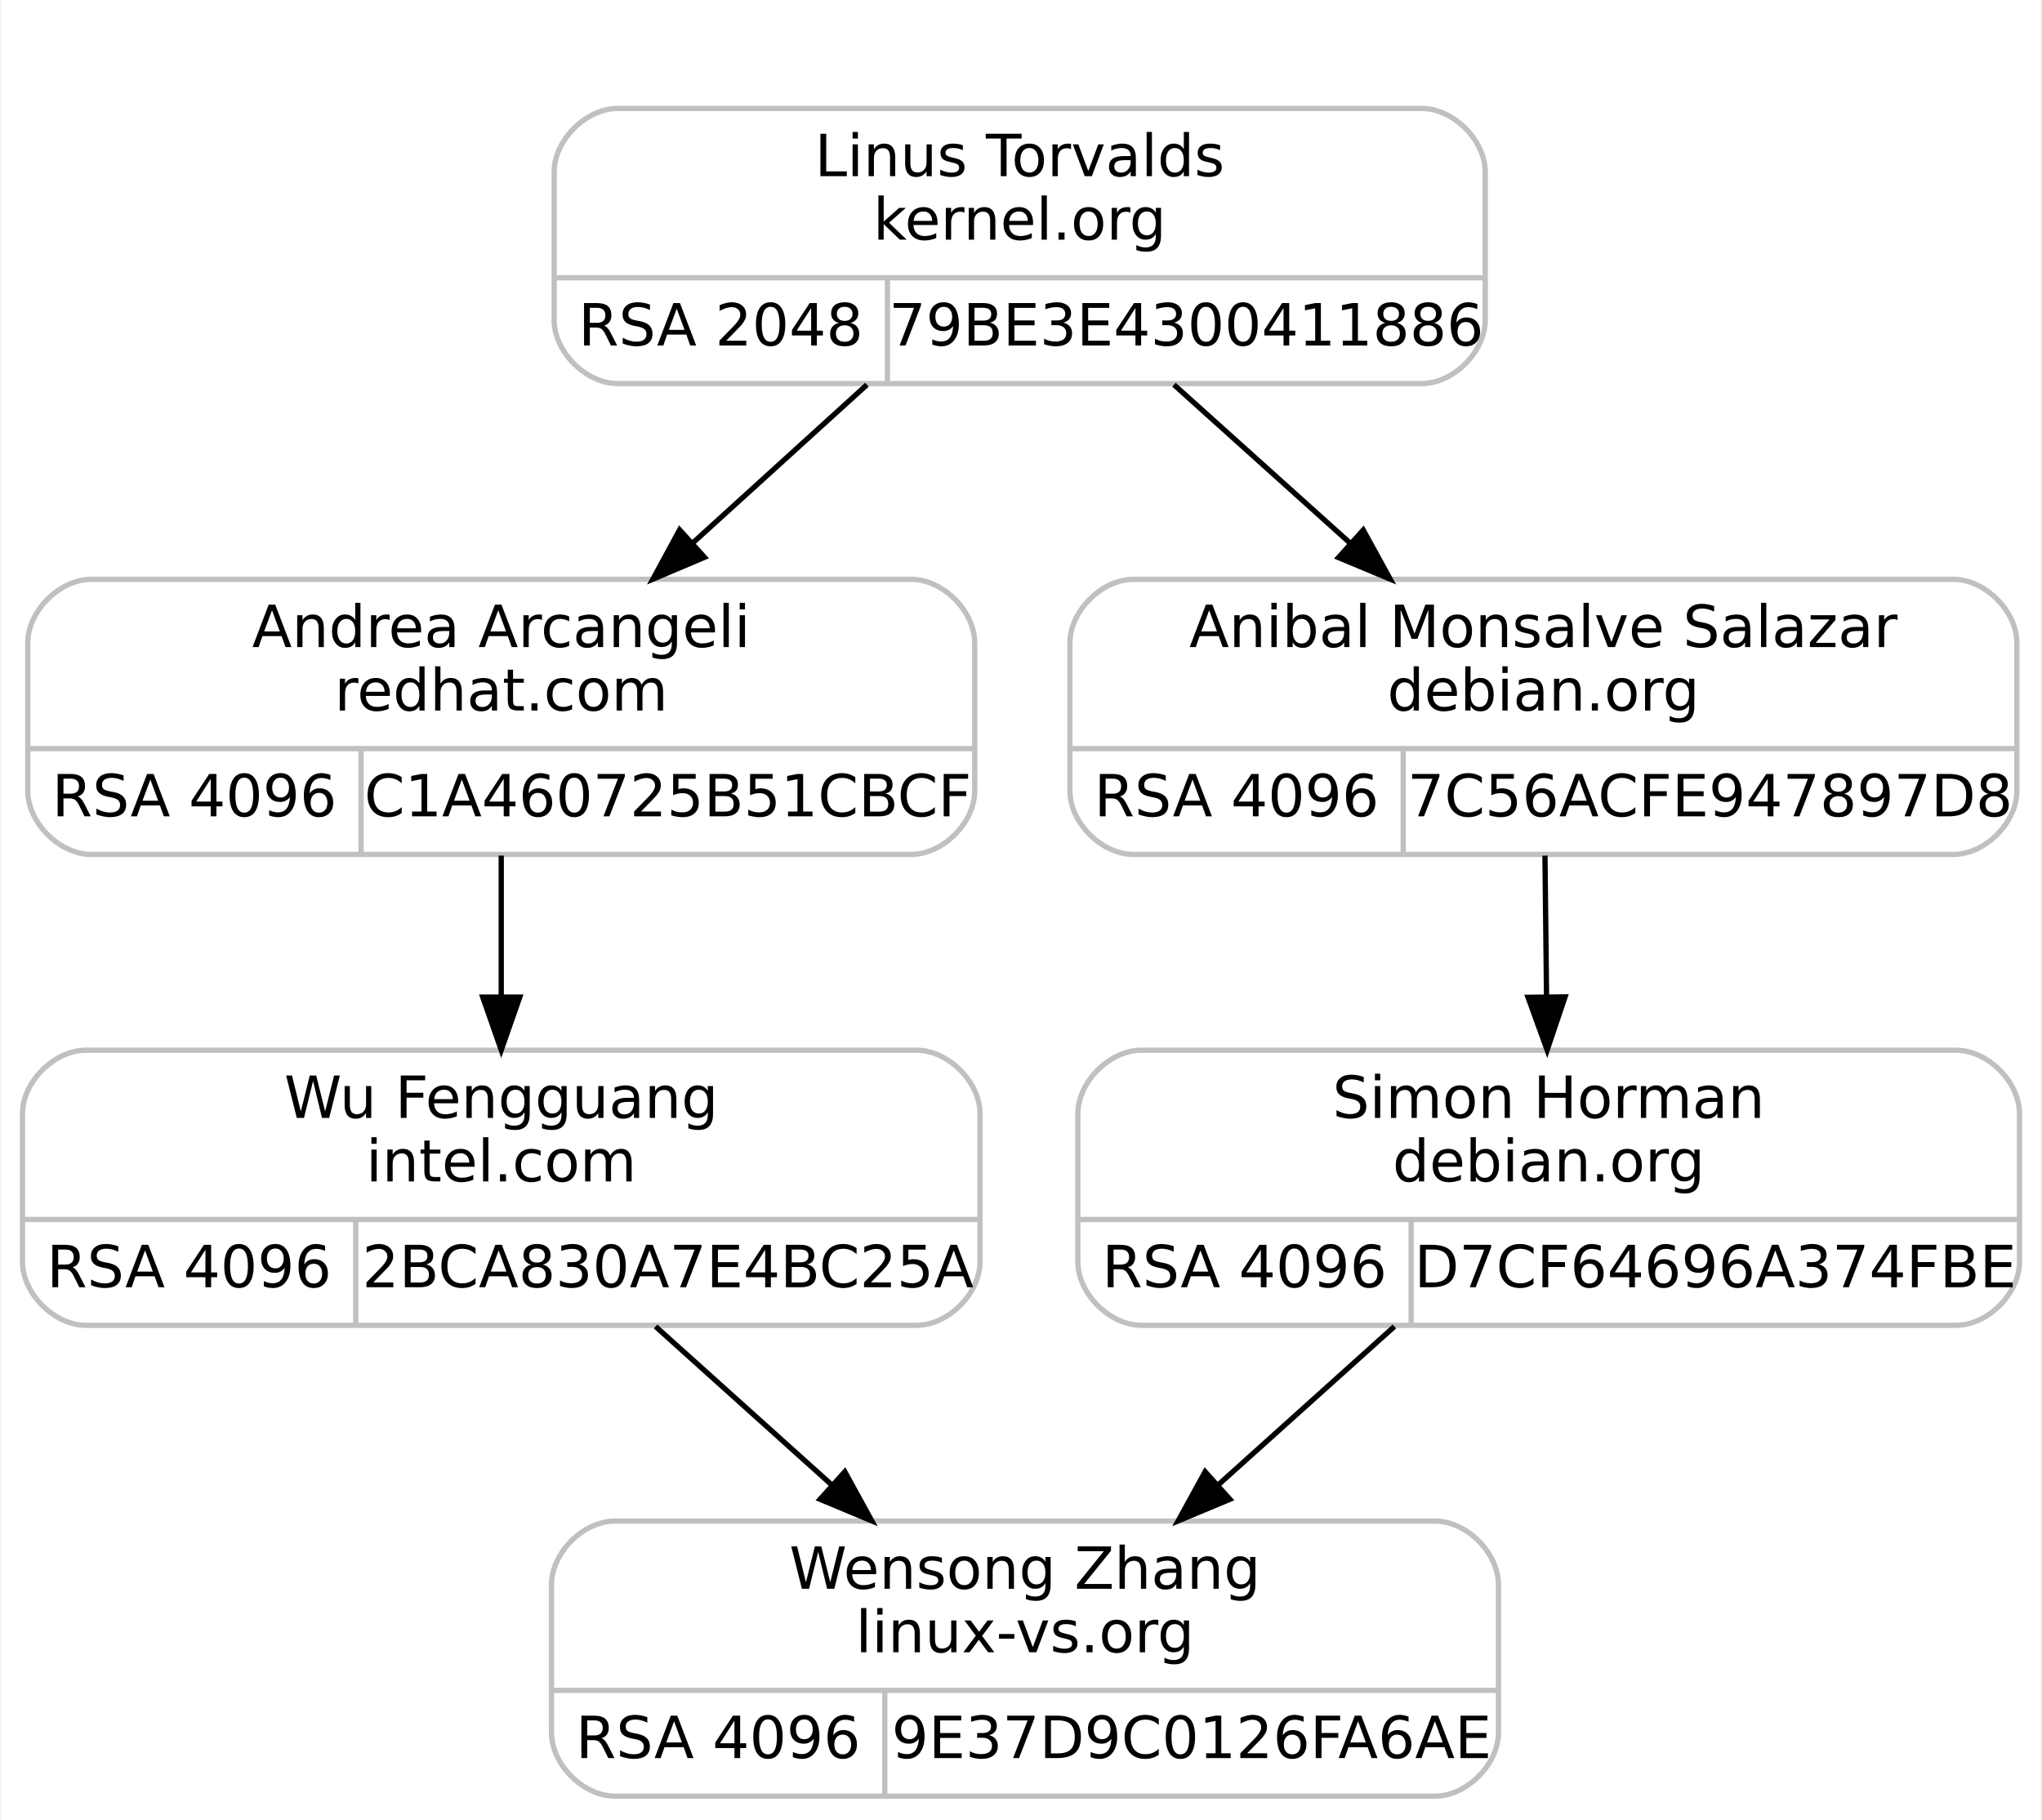
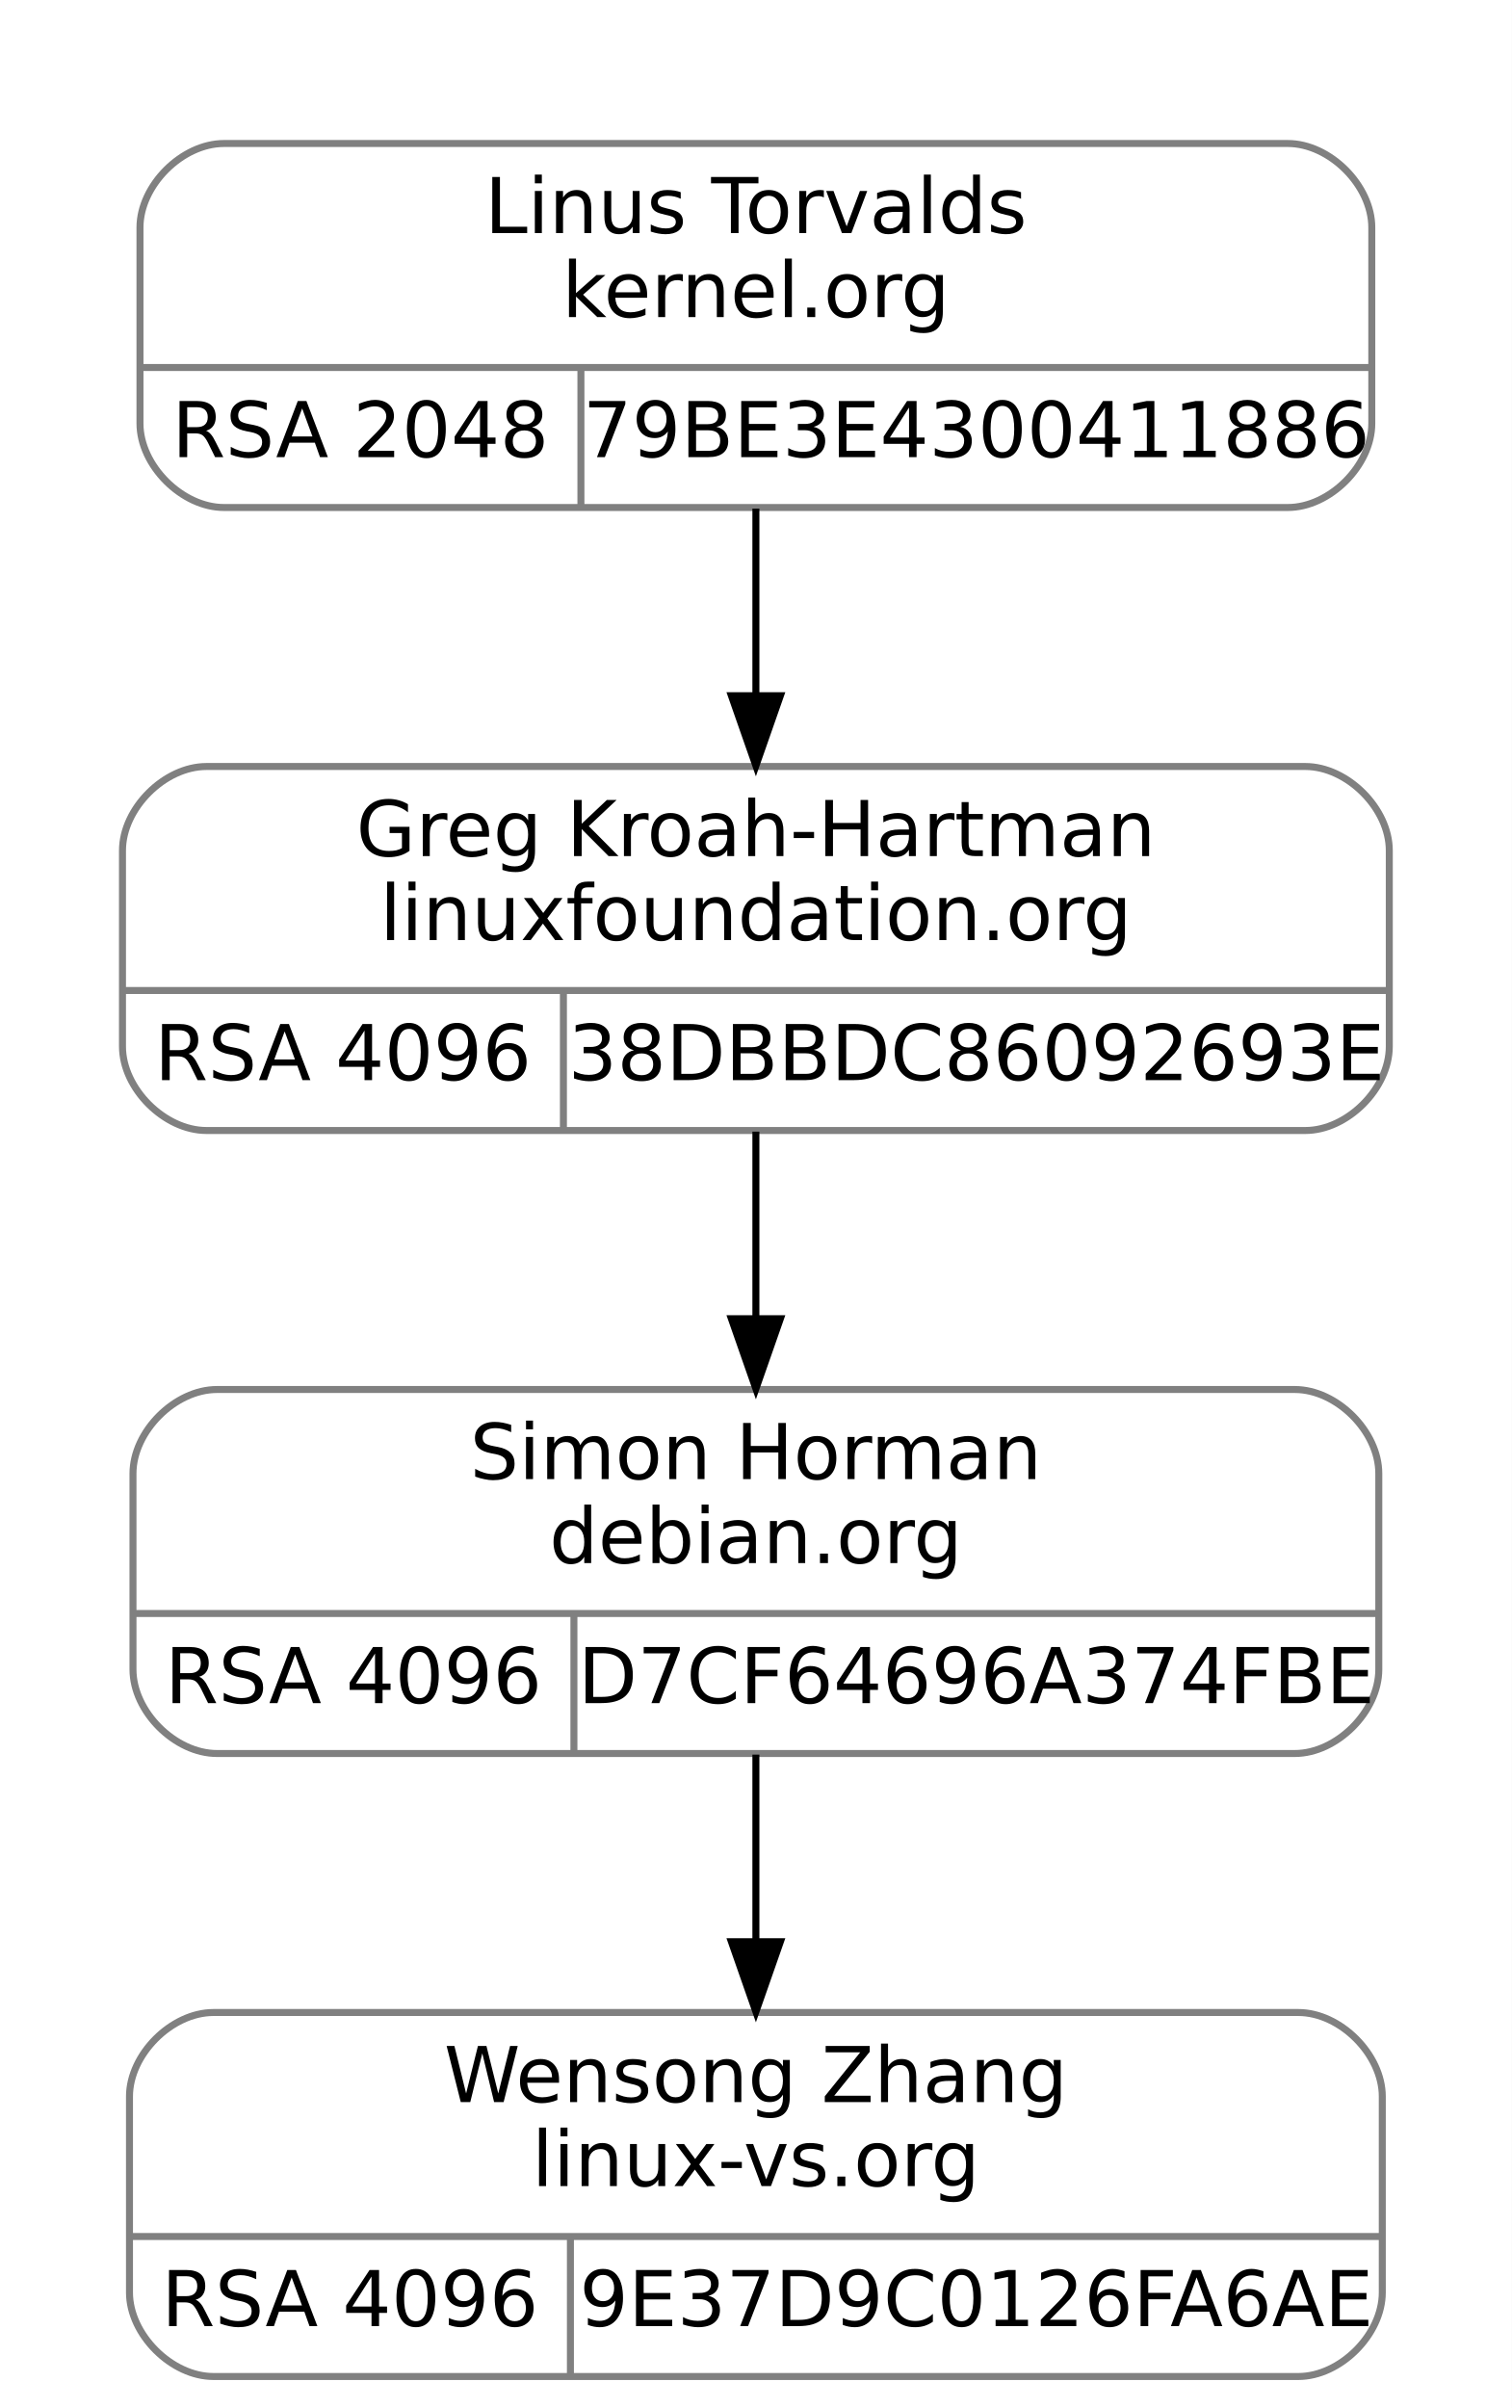
- <svg xmlns="http://www.w3.org/2000/svg" width="386pt" height="344pt" viewBox="0.00 0.00 385.50 344.00">
+ <svg xmlns="http://www.w3.org/2000/svg" width="216pt" height="344pt" viewBox="0.00 0.00 216.00 344.00">
  <g id="graph0" class="graph" transform="scale(1 1) rotate(0) translate(4 340)">
-     <polygon fill="#ffffff" stroke="transparent" points="-4,4 -4,-340 381.5,-340 381.5,4 -4,4" />
+     <polygon fill="white" stroke="transparent" points="-4,4 -4,-340 212,-340 212,4 -4,4" />
    <g id="clust1" class="cluster">
-       <polygon fill="none" stroke="#ffffff" points="92.5,-259 92.5,-328 284.5,-328 284.5,-259 92.5,-259" />
+       <polygon fill="none" stroke="white" points="8,-259 8,-328 200,-328 200,-259 8,-259" />
    </g>
    <g id="node1" class="node">
-       <path fill="none" stroke="#c0c0c0" d="M13,-178.5C13,-178.5 168,-178.5 168,-178.5 174,-178.5 180,-184.5 180,-190.5 180,-190.5 180,-218.5 180,-218.5 180,-224.5 174,-230.5 168,-230.5 168,-230.5 13,-230.5 13,-230.5 7,-230.5 1,-224.5 1,-218.5 1,-218.5 1,-190.5 1,-190.5 1,-184.5 7,-178.5 13,-178.5" />
-       <text text-anchor="middle" x="90.5" y="-217.7" font-family="droid sans,dejavu sans,helvetica" font-size="11.00" fill="#000000">Andrea Arcangeli</text>
-       <text text-anchor="middle" x="90.5" y="-205.7" font-family="droid sans,dejavu sans,helvetica" font-size="11.00" fill="#000000">redhat.com</text>
-       <polyline fill="none" stroke="#c0c0c0" points="1,-198.5 180,-198.5 " />
-       <text text-anchor="middle" x="32.5" y="-185.7" font-family="droid sans,dejavu sans,helvetica" font-size="11.00" fill="#000000">RSA 4096</text>
-       <polyline fill="none" stroke="#c0c0c0" points="64,-178.5 64,-198.5 " />
-       <text text-anchor="middle" x="122" y="-185.7" font-family="droid sans,dejavu sans,helvetica" font-size="11.00" fill="#000000">C1A460725B51CBCF</text>
+       <path fill="none" stroke="gray" d="M25.5,-178.5C25.5,-178.5 182.5,-178.5 182.5,-178.5 188.5,-178.5 194.5,-184.5 194.5,-190.5 194.5,-190.5 194.5,-218.5 194.5,-218.5 194.5,-224.5 188.5,-230.5 182.5,-230.5 182.5,-230.5 25.5,-230.5 25.5,-230.5 19.5,-230.5 13.5,-224.5 13.5,-218.5 13.5,-218.5 13.5,-190.5 13.5,-190.5 13.5,-184.5 19.5,-178.5 25.5,-178.5" />
+       <text text-anchor="middle" x="104" y="-217.7" font-family="droid sans,dejavu sans,helvetica" font-size="11.00">Greg Kroah-Hartman</text>
+       <text text-anchor="middle" x="104" y="-205.7" font-family="droid sans,dejavu sans,helvetica" font-size="11.00">linuxfoundation.org</text>
+       <polyline fill="none" stroke="gray" points="13.5,-198.5 194.5,-198.5 " />
+       <text text-anchor="middle" x="45" y="-185.7" font-family="droid sans,dejavu sans,helvetica" font-size="11.00">RSA 4096</text>
+       <polyline fill="none" stroke="gray" points="76.5,-178.5 76.5,-198.5 " />
+       <text text-anchor="middle" x="135.5" y="-185.7" font-family="droid sans,dejavu sans,helvetica" font-size="11.00">38DBBDC86092693E</text>
    </g>
    <g id="node3" class="node">
-       <path fill="none" stroke="#c0c0c0" d="M12,-89.5C12,-89.5 169,-89.5 169,-89.5 175,-89.5 181,-95.5 181,-101.5 181,-101.5 181,-129.5 181,-129.5 181,-135.5 175,-141.5 169,-141.5 169,-141.5 12,-141.5 12,-141.5 6,-141.5 0,-135.5 0,-129.5 0,-129.5 0,-101.5 0,-101.5 0,-95.5 6,-89.5 12,-89.5" />
-       <text text-anchor="middle" x="90.5" y="-128.7" font-family="droid sans,dejavu sans,helvetica" font-size="11.00" fill="#000000">Wu Fengguang</text>
-       <text text-anchor="middle" x="90.5" y="-116.7" font-family="droid sans,dejavu sans,helvetica" font-size="11.00" fill="#000000">intel.com</text>
-       <polyline fill="none" stroke="#c0c0c0" points="0,-109.5 181,-109.5 " />
-       <text text-anchor="middle" x="31.5" y="-96.7" font-family="droid sans,dejavu sans,helvetica" font-size="11.00" fill="#000000">RSA 4096</text>
-       <polyline fill="none" stroke="#c0c0c0" points="63,-89.5 63,-109.5 " />
-       <text text-anchor="middle" x="122" y="-96.7" font-family="droid sans,dejavu sans,helvetica" font-size="11.00" fill="#000000">2BCA830A7E4BC25A</text>
+       <path fill="none" stroke="gray" d="M27,-89.5C27,-89.5 181,-89.5 181,-89.5 187,-89.5 193,-95.5 193,-101.5 193,-101.5 193,-129.5 193,-129.5 193,-135.5 187,-141.5 181,-141.5 181,-141.5 27,-141.5 27,-141.5 21,-141.5 15,-135.5 15,-129.5 15,-129.5 15,-101.5 15,-101.5 15,-95.5 21,-89.5 27,-89.5" />
+       <text text-anchor="middle" x="104" y="-128.7" font-family="droid sans,dejavu sans,helvetica" font-size="11.00">Simon Horman</text>
+       <text text-anchor="middle" x="104" y="-116.7" font-family="droid sans,dejavu sans,helvetica" font-size="11.00">debian.org</text>
+       <polyline fill="none" stroke="gray" points="15,-109.5 193,-109.5 " />
+       <text text-anchor="middle" x="46.5" y="-96.7" font-family="droid sans,dejavu sans,helvetica" font-size="11.00">RSA 4096</text>
+       <polyline fill="none" stroke="gray" points="78,-89.5 78,-109.5 " />
+       <text text-anchor="middle" x="135.5" y="-96.7" font-family="droid sans,dejavu sans,helvetica" font-size="11.00">D7CF64696A374FBE</text>
    </g>
    <g id="edge2" class="edge">
-       <path fill="none" stroke="#000000" d="M90.5,-178.278C90.5,-169.95 90.5,-160.587 90.5,-151.684" />
-       <polygon fill="#000000" stroke="#000000" points="94,-151.534 90.5,-141.534 87,-151.534 94,-151.534" />
+       <path fill="none" stroke="black" d="M104,-178.34C104,-170.04 104,-160.65 104,-151.75" />
+       <polygon fill="black" stroke="black" points="107.5,-151.61 104,-141.61 100.5,-151.61 107.5,-151.61" />
    </g>
    <g id="node2" class="node">
-       <path fill="none" stroke="#c0c0c0" d="M112.5,-267.5C112.5,-267.5 264.5,-267.5 264.5,-267.5 270.5,-267.5 276.5,-273.5 276.5,-279.5 276.5,-279.5 276.5,-307.5 276.5,-307.5 276.5,-313.5 270.5,-319.5 264.5,-319.5 264.5,-319.5 112.5,-319.5 112.5,-319.5 106.5,-319.5 100.5,-313.5 100.5,-307.5 100.5,-307.5 100.5,-279.5 100.5,-279.5 100.5,-273.5 106.5,-267.5 112.5,-267.5" />
-       <text text-anchor="middle" x="188.5" y="-306.7" font-family="droid sans,dejavu sans,helvetica" font-size="11.00" fill="#000000">Linus Torvalds</text>
-       <text text-anchor="middle" x="188.5" y="-294.7" font-family="droid sans,dejavu sans,helvetica" font-size="11.00" fill="#000000">kernel.org</text>
-       <polyline fill="none" stroke="#c0c0c0" points="100.5,-287.5 276.5,-287.5 " />
-       <text text-anchor="middle" x="132" y="-274.7" font-family="droid sans,dejavu sans,helvetica" font-size="11.00" fill="#000000">RSA 2048</text>
-       <polyline fill="none" stroke="#c0c0c0" points="163.5,-267.5 163.5,-287.5 " />
-       <text text-anchor="middle" x="220" y="-274.7" font-family="droid sans,dejavu sans,helvetica" font-size="11.00" fill="#000000">79BE3E4300411886</text>
+       <path fill="none" stroke="gray" d="M28,-267.5C28,-267.5 180,-267.5 180,-267.5 186,-267.5 192,-273.5 192,-279.5 192,-279.5 192,-307.5 192,-307.5 192,-313.5 186,-319.5 180,-319.5 180,-319.5 28,-319.5 28,-319.5 22,-319.5 16,-313.5 16,-307.5 16,-307.5 16,-279.5 16,-279.5 16,-273.5 22,-267.5 28,-267.5" />
+       <text text-anchor="middle" x="104" y="-306.7" font-family="droid sans,dejavu sans,helvetica" font-size="11.00">Linus Torvalds</text>
+       <text text-anchor="middle" x="104" y="-294.7" font-family="droid sans,dejavu sans,helvetica" font-size="11.00">kernel.org</text>
+       <polyline fill="none" stroke="gray" points="16,-287.5 192,-287.5 " />
+       <text text-anchor="middle" x="47.5" y="-274.7" font-family="droid sans,dejavu sans,helvetica" font-size="11.00">RSA 2048</text>
+       <polyline fill="none" stroke="gray" points="79,-267.5 79,-287.5 " />
+       <text text-anchor="middle" x="135.5" y="-274.7" font-family="droid sans,dejavu sans,helvetica" font-size="11.00">79BE3E4300411886</text>
    </g>
    <g id="edge1" class="edge">
-       <path fill="none" stroke="#000000" d="M159.627,-267.278C149.359,-257.954 137.664,-247.333 126.851,-237.513" />
-       <polygon fill="#000000" stroke="#000000" points="128.923,-234.666 119.167,-230.534 124.217,-239.848 128.923,-234.666" />
-     </g>
-     <g id="node5" class="node">
-       <path fill="none" stroke="#c0c0c0" d="M210,-178.5C210,-178.5 365,-178.5 365,-178.5 371,-178.5 377,-184.5 377,-190.5 377,-190.5 377,-218.5 377,-218.5 377,-224.5 371,-230.5 365,-230.5 365,-230.5 210,-230.5 210,-230.5 204,-230.5 198,-224.5 198,-218.5 198,-218.5 198,-190.5 198,-190.5 198,-184.5 204,-178.5 210,-178.5" />
-       <text text-anchor="middle" x="287.5" y="-217.7" font-family="droid sans,dejavu sans,helvetica" font-size="11.00" fill="#000000">Anibal Monsalve Salazar</text>
-       <text text-anchor="middle" x="287.5" y="-205.7" font-family="droid sans,dejavu sans,helvetica" font-size="11.00" fill="#000000">debian.org</text>
-       <polyline fill="none" stroke="#c0c0c0" points="198,-198.5 377,-198.5 " />
-       <text text-anchor="middle" x="229.5" y="-185.7" font-family="droid sans,dejavu sans,helvetica" font-size="11.00" fill="#000000">RSA 4096</text>
-       <polyline fill="none" stroke="#c0c0c0" points="261,-178.5 261,-198.5 " />
-       <text text-anchor="middle" x="319" y="-185.7" font-family="droid sans,dejavu sans,helvetica" font-size="11.00" fill="#000000">7C56ACFE947897D8</text>
-     </g>
-     <g id="edge4" class="edge">
-       <path fill="none" stroke="#000000" d="M217.668,-267.278C228.141,-257.863 240.084,-247.126 251.096,-237.227" />
-       <polygon fill="#000000" stroke="#000000" points="253.444,-239.822 258.541,-230.534 248.764,-234.617 253.444,-239.822" />
+       <path fill="none" stroke="black" d="M104,-267.34C104,-259.04 104,-249.65 104,-240.75" />
+       <polygon fill="black" stroke="black" points="107.5,-240.61 104,-230.61 100.5,-240.61 107.5,-240.61" />
    </g>
    <g id="node4" class="node">
-       <path fill="none" stroke="#c0c0c0" d="M112,-.5C112,-.5 267,-.5 267,-.5 273,-.5 279,-6.5 279,-12.5 279,-12.5 279,-40.5 279,-40.5 279,-46.5 273,-52.5 267,-52.5 267,-52.5 112,-52.5 112,-52.5 106,-52.5 100,-46.5 100,-40.5 100,-40.5 100,-12.5 100,-12.5 100,-6.5 106,-.5 112,-.5" />
-       <text text-anchor="middle" x="189.5" y="-39.7" font-family="droid sans,dejavu sans,helvetica" font-size="11.00" fill="#000000">Wensong Zhang</text>
-       <text text-anchor="middle" x="189.5" y="-27.7" font-family="droid sans,dejavu sans,helvetica" font-size="11.00" fill="#000000">linux-vs.org</text>
-       <polyline fill="none" stroke="#c0c0c0" points="100,-20.5 279,-20.5 " />
-       <text text-anchor="middle" x="131.5" y="-7.7" font-family="droid sans,dejavu sans,helvetica" font-size="11.00" fill="#000000">RSA 4096</text>
-       <polyline fill="none" stroke="#c0c0c0" points="163,-.5 163,-20.5 " />
-       <text text-anchor="middle" x="221" y="-7.7" font-family="droid sans,dejavu sans,helvetica" font-size="11.00" fill="#000000">9E37D9C0126FA6AE</text>
+       <path fill="none" stroke="gray" d="M26.5,-0.5C26.5,-0.5 181.5,-0.5 181.5,-0.5 187.5,-0.5 193.5,-6.5 193.5,-12.5 193.5,-12.5 193.5,-40.5 193.5,-40.5 193.5,-46.5 187.5,-52.5 181.5,-52.5 181.5,-52.5 26.5,-52.5 26.5,-52.5 20.5,-52.5 14.5,-46.5 14.5,-40.5 14.5,-40.5 14.5,-12.5 14.5,-12.5 14.5,-6.5 20.5,-0.5 26.5,-0.5" />
+       <text text-anchor="middle" x="104" y="-39.7" font-family="droid sans,dejavu sans,helvetica" font-size="11.00">Wensong Zhang</text>
+       <text text-anchor="middle" x="104" y="-27.7" font-family="droid sans,dejavu sans,helvetica" font-size="11.00">linux-vs.org</text>
+       <polyline fill="none" stroke="gray" points="14.5,-20.5 193.5,-20.5 " />
+       <text text-anchor="middle" x="46" y="-7.7" font-family="droid sans,dejavu sans,helvetica" font-size="11.00">RSA 4096</text>
+       <polyline fill="none" stroke="gray" points="77.5,-0.5 77.5,-20.5 " />
+       <text text-anchor="middle" x="135.5" y="-7.7" font-family="droid sans,dejavu sans,helvetica" font-size="11.00">9E37D9C0126FA6AE</text>
    </g>
    <g id="edge3" class="edge">
-       <path fill="none" stroke="#000000" d="M119.668,-89.278C130.141,-79.863 142.084,-69.126 153.096,-59.227" />
-       <polygon fill="#000000" stroke="#000000" points="155.444,-61.822 160.541,-52.534 150.764,-56.617 155.444,-61.822" />
-     </g>
-     <g id="node6" class="node">
-       <path fill="none" stroke="#c0c0c0" d="M211.5,-89.5C211.5,-89.5 365.5,-89.5 365.5,-89.5 371.5,-89.5 377.5,-95.5 377.5,-101.5 377.5,-101.5 377.5,-129.5 377.5,-129.5 377.5,-135.5 371.5,-141.5 365.5,-141.5 365.5,-141.5 211.5,-141.5 211.5,-141.5 205.5,-141.5 199.5,-135.5 199.5,-129.5 199.5,-129.5 199.5,-101.5 199.5,-101.5 199.5,-95.5 205.5,-89.5 211.5,-89.5" />
-       <text text-anchor="middle" x="288.5" y="-128.7" font-family="droid sans,dejavu sans,helvetica" font-size="11.00" fill="#000000">Simon Horman</text>
-       <text text-anchor="middle" x="288.5" y="-116.7" font-family="droid sans,dejavu sans,helvetica" font-size="11.00" fill="#000000">debian.org</text>
-       <polyline fill="none" stroke="#c0c0c0" points="199.5,-109.5 377.5,-109.5 " />
-       <text text-anchor="middle" x="231" y="-96.7" font-family="droid sans,dejavu sans,helvetica" font-size="11.00" fill="#000000">RSA 4096</text>
-       <polyline fill="none" stroke="#c0c0c0" points="262.5,-89.5 262.5,-109.5 " />
-       <text text-anchor="middle" x="320" y="-96.7" font-family="droid sans,dejavu sans,helvetica" font-size="11.00" fill="#000000">D7CF64696A374FBE</text>
-     </g>
-     <g id="edge5" class="edge">
-       <path fill="none" stroke="#000000" d="M287.795,-178.278C287.888,-169.95 287.993,-160.587 288.093,-151.684" />
-       <polygon fill="#000000" stroke="#000000" points="291.595,-151.573 288.207,-141.534 284.595,-151.494 291.595,-151.573" />
-     </g>
-     <g id="edge6" class="edge">
-       <path fill="none" stroke="#000000" d="M259.332,-89.278C248.859,-79.863 236.916,-69.126 225.904,-59.227" />
-       <polygon fill="#000000" stroke="#000000" points="228.236,-56.617 218.459,-52.534 223.556,-61.822 228.236,-56.617" />
+       <path fill="none" stroke="black" d="M104,-89.34C104,-81.04 104,-71.65 104,-62.75" />
+       <polygon fill="black" stroke="black" points="107.5,-62.61 104,-52.61 100.5,-62.61 107.5,-62.61" />
    </g>
  </g>
</svg>
